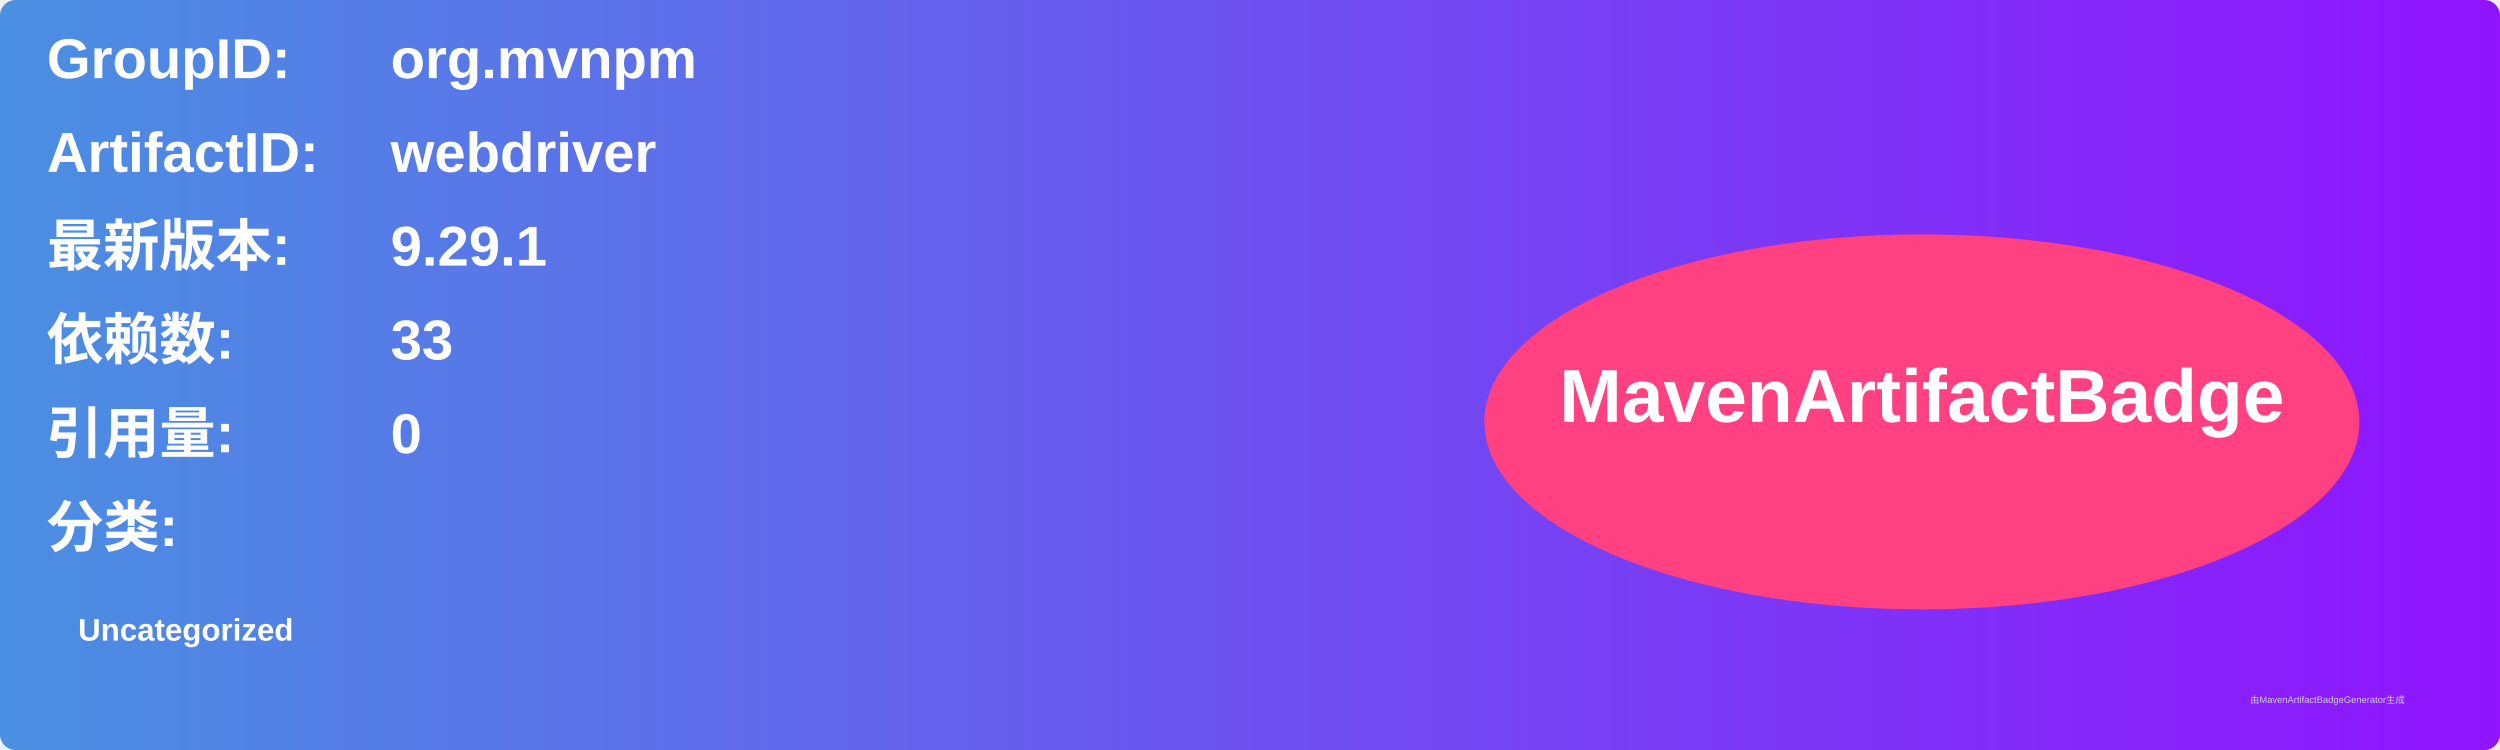
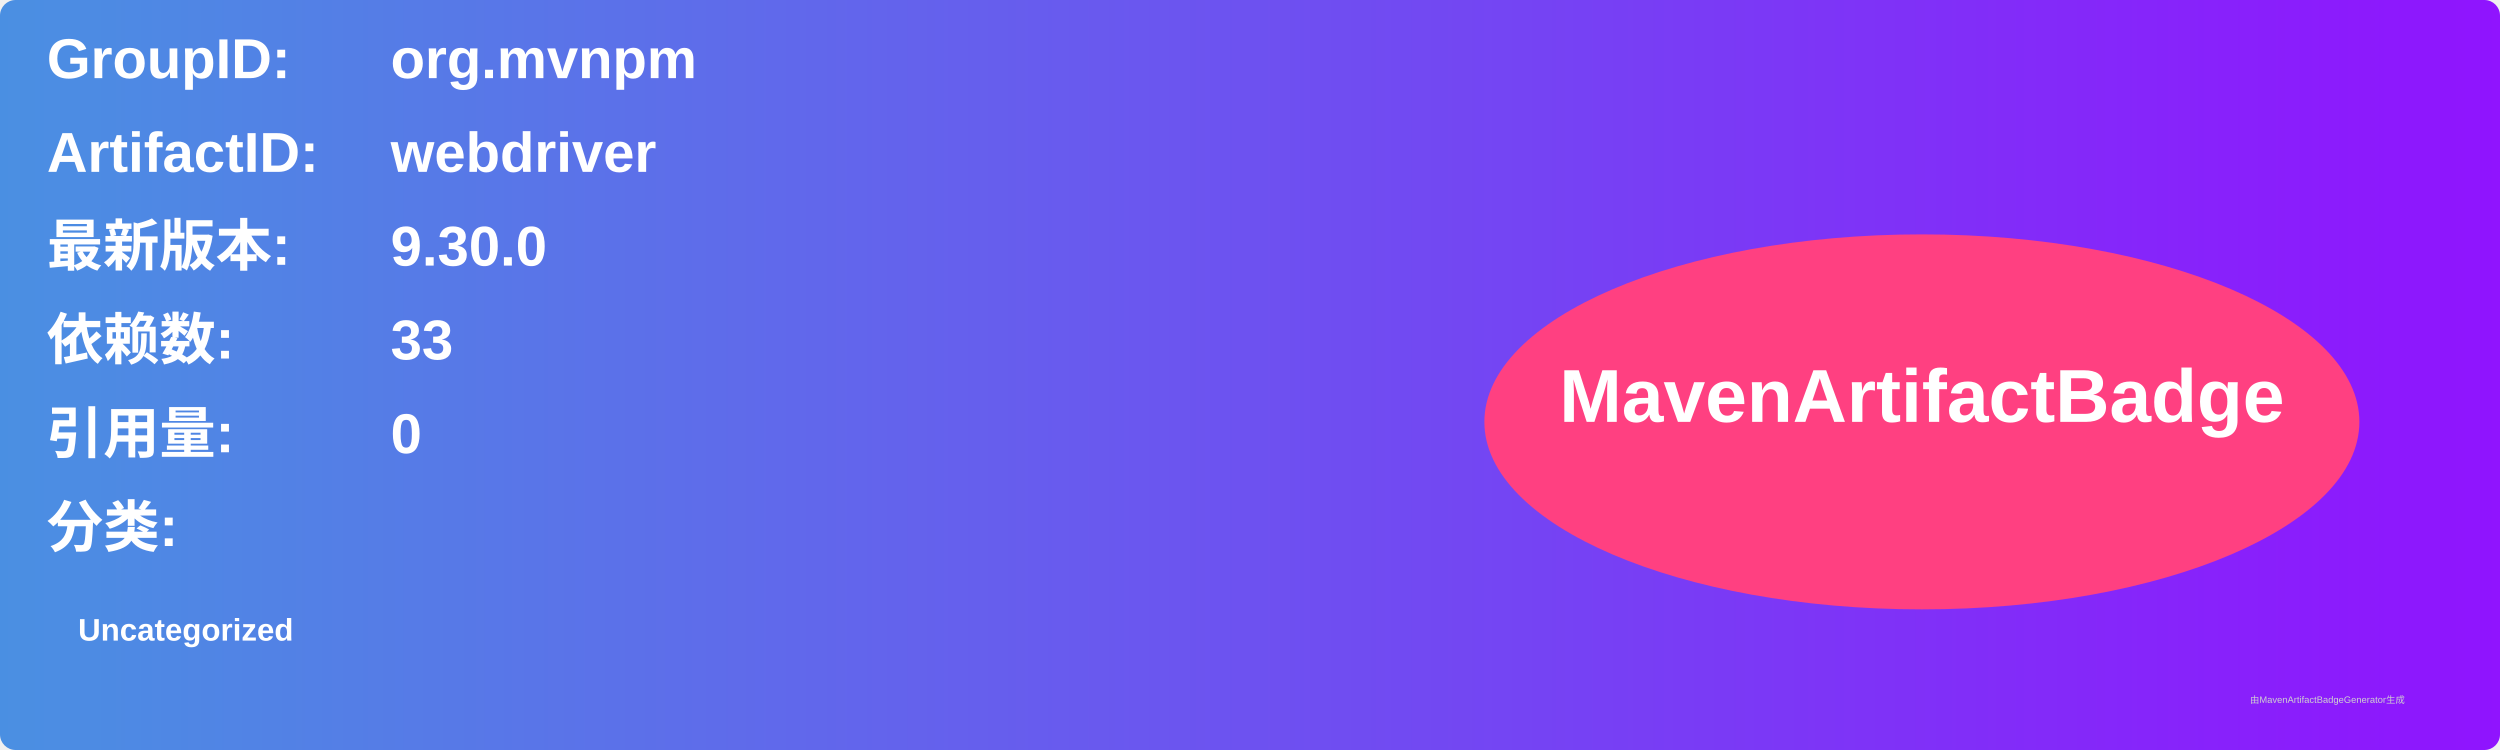
<svg xmlns="http://www.w3.org/2000/svg" width="800" height="240" viewBox="0 0 800 240">
  <linearGradient id="grad" x1="0%" y1="0%" x2="100%" y2="0%">
    <stop offset="0%" stop-color="#4a90e2" />
    <stop offset="100%" stop-color="#9013fe" />
  </linearGradient>
  <rect width="100%" height="100%" rx="5" ry="5" fill="url(#grad)" />
  <g transform="translate(15, 15)">
    <text x="0" y="10" font-family="Arial" font-size="18" fill="white" font-weight="bold" width="260">GroupID:</text>
    <text x="110" y="10" font-family="Arial" font-size="18" fill="white" font-weight="bold" width="460">org.mvnpm</text>
    <text x="0" y="40" font-family="Arial" font-size="18" fill="white" font-weight="bold" width="260">ArtifactID:</text>
    <text x="110" y="40" font-family="Arial" font-size="18" fill="white" font-weight="bold" width="460">webdriver</text>
    <text x="0" y="70" font-family="Arial" font-size="18" fill="white" font-weight="bold">最新版本:</text>
    <text x="110" y="70" font-family="Arial" font-size="18" fill="white" font-weight="bold">
-       <tspan font-weight="bold">9.29.1</tspan>
+       <tspan font-weight="bold">9.30.0</tspan>
    </text>
    <text x="0" y="100" font-family="Arial" font-size="18" fill="white" font-weight="bold">依赖数: </text>
    <text x="110" y="100" font-family="Arial" font-size="18" fill="white">
      <tspan font-weight="bold">33</tspan>
    </text>
    <text x="0" y="130" font-family="Arial" font-size="18" fill="white" font-weight="bold">引用量: </text>
    <text x="110" y="130" font-family="Arial" font-size="18" fill="white">
      <tspan font-weight="bold">0</tspan>
    </text>
    <text x="0" y="160" font-family="Arial" font-size="18" fill="white" font-weight="bold">分类:</text>
    <text x="10" y="190" font-family="Arial" font-size="10" fill="white">
      <tspan font-weight="bold">Uncategorized</tspan>
    </text>
    <ellipse cx="600" cy="120" rx="140" ry="60" fill="#ff4081" />
    <text x="600" y="120" text-anchor="middle" font-family="Arial" font-size="24" fill="white" font-weight="bold">MavenArtifactBadge</text>
  </g>
  <text x="720" y="225" font-family="Arial" font-size="3" fill="#d0d0d0">由MavenArtifactBadgeGenerator生成</text>
</svg>
